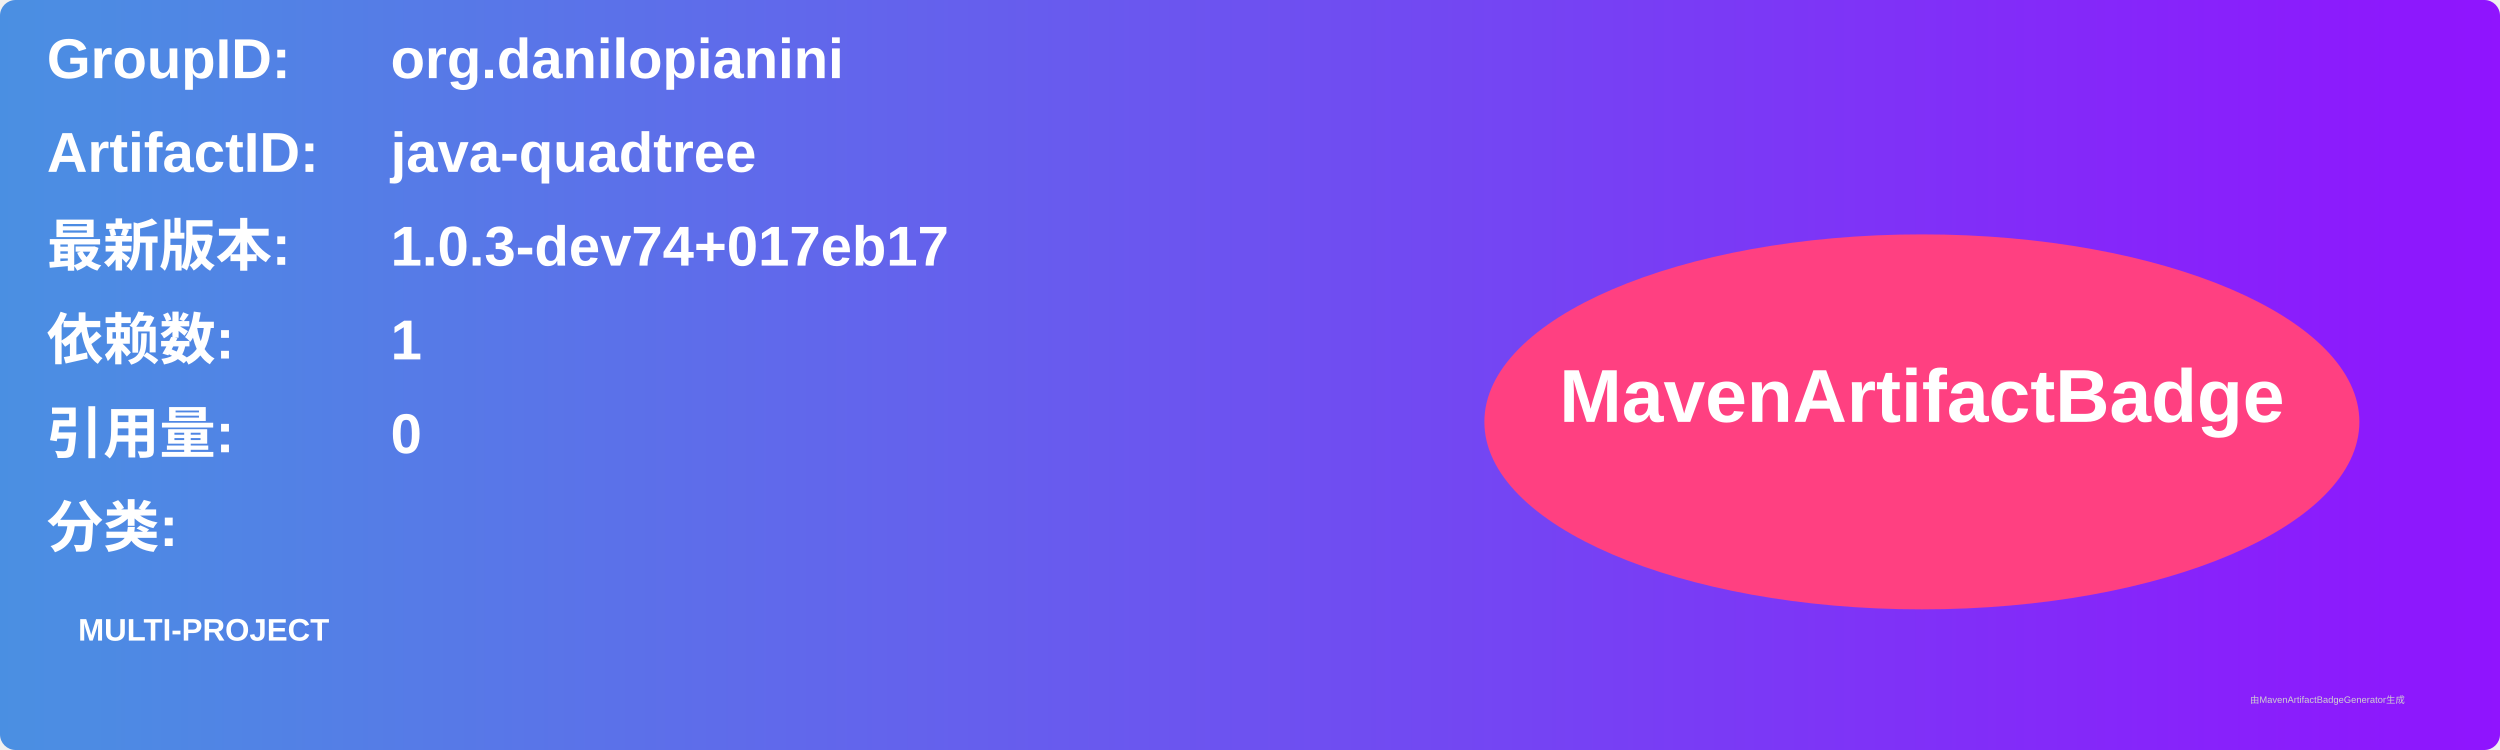
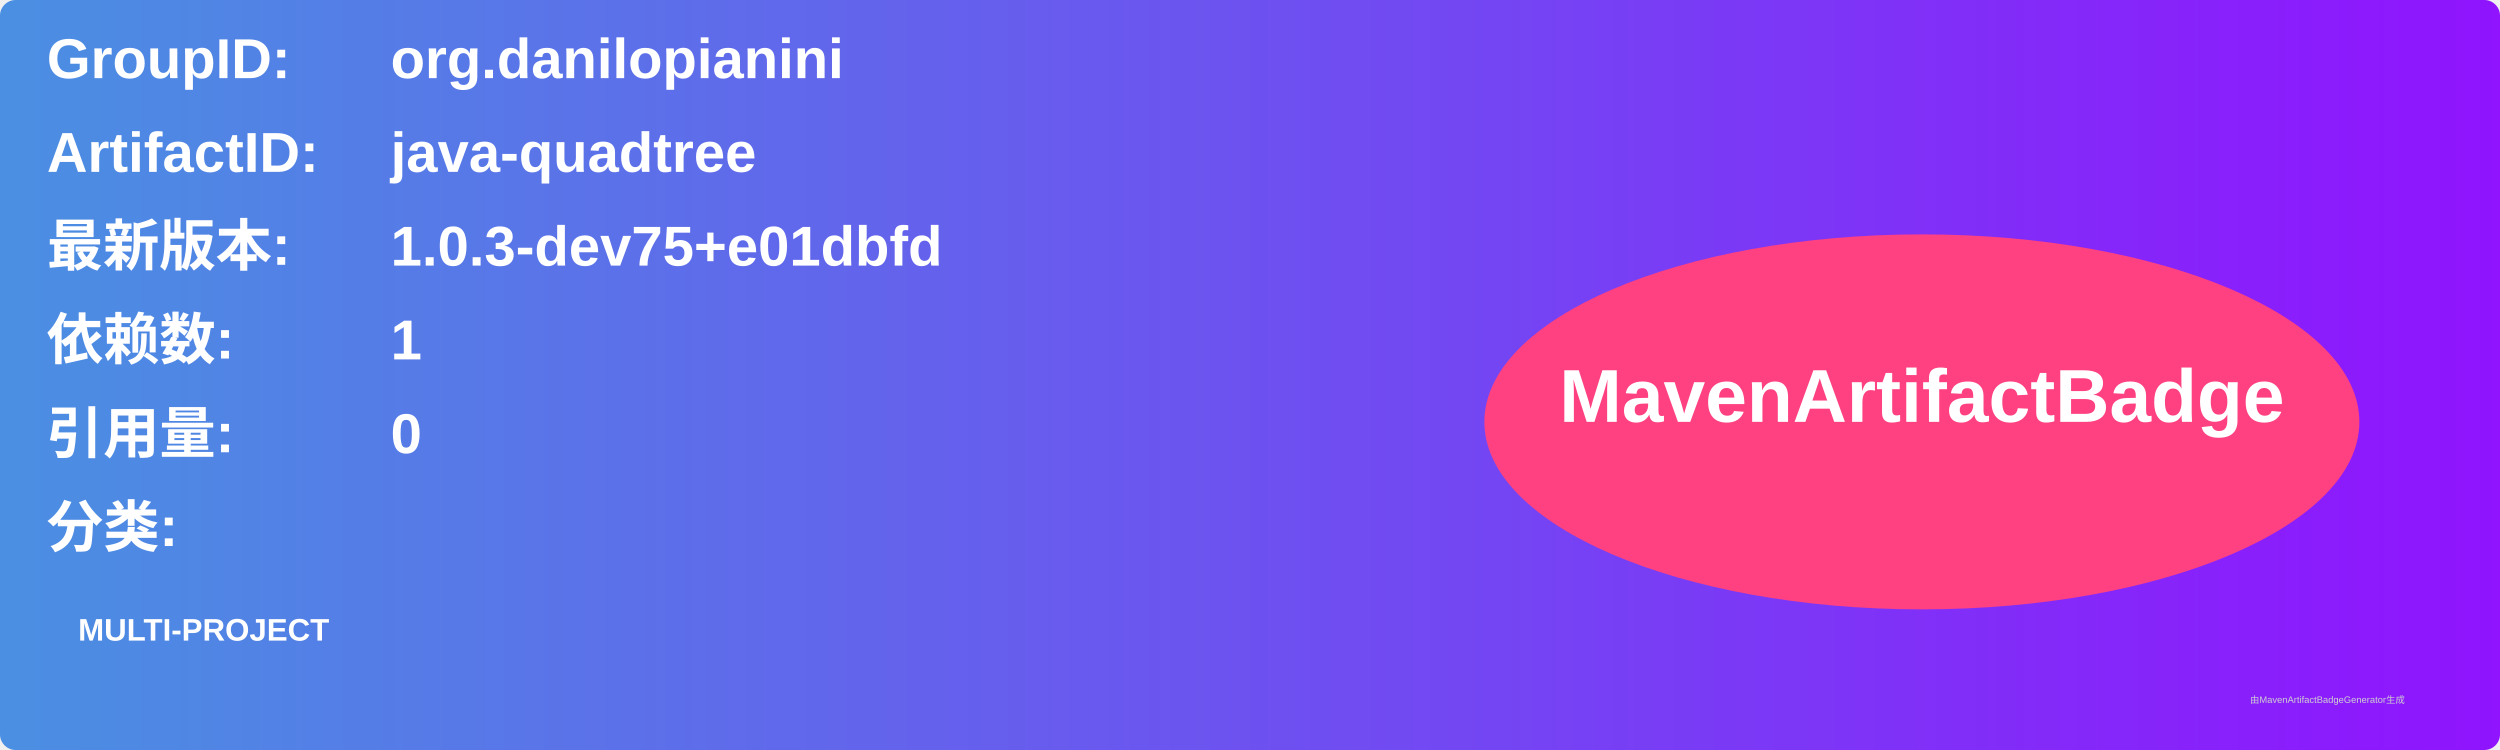
<svg xmlns="http://www.w3.org/2000/svg" width="800" height="240" viewBox="0 0 800 240">
  <linearGradient id="grad" x1="0%" y1="0%" x2="100%" y2="0%">
    <stop offset="0%" stop-color="#4a90e2" />
    <stop offset="100%" stop-color="#9013fe" />
  </linearGradient>
  <rect width="100%" height="100%" rx="5" ry="5" fill="url(#grad)" />
  <g transform="translate(15, 15)">
    <text x="0" y="10" font-family="Arial" font-size="18" fill="white" font-weight="bold" width="260">GroupID:</text>
    <text x="110" y="10" font-family="Arial" font-size="18" fill="white" font-weight="bold" width="460">org.danilopianini</text>
    <text x="0" y="40" font-family="Arial" font-size="18" fill="white" font-weight="bold" width="260">ArtifactID:</text>
    <text x="110" y="40" font-family="Arial" font-size="18" fill="white" font-weight="bold" width="460">java-quadtree</text>
    <text x="0" y="70" font-family="Arial" font-size="18" fill="white" font-weight="bold">最新版本:</text>
    <text x="110" y="70" font-family="Arial" font-size="18" fill="white" font-weight="bold">
-       <tspan font-weight="bold">1.0.3-dev74+017eb17</tspan>
+       <tspan font-weight="bold">1.0.3-dev75+e01dbfd</tspan>
    </text>
    <text x="0" y="100" font-family="Arial" font-size="18" fill="white" font-weight="bold">依赖数: </text>
    <text x="110" y="100" font-family="Arial" font-size="18" fill="white">
      <tspan font-weight="bold">1</tspan>
    </text>
    <text x="0" y="130" font-family="Arial" font-size="18" fill="white" font-weight="bold">引用量: </text>
    <text x="110" y="130" font-family="Arial" font-size="18" fill="white">
      <tspan font-weight="bold">0</tspan>
    </text>
    <text x="0" y="160" font-family="Arial" font-size="18" fill="white" font-weight="bold">分类:</text>
    <text x="10" y="190" font-family="Arial" font-size="10" fill="white">
      <tspan font-weight="bold">MULTI-PROJECT</tspan>
    </text>
    <ellipse cx="600" cy="120" rx="140" ry="60" fill="#ff4081" />
    <text x="600" y="120" text-anchor="middle" font-family="Arial" font-size="24" fill="white" font-weight="bold">MavenArtifactBadge</text>
  </g>
  <text x="720" y="225" font-family="Arial" font-size="3" fill="#d0d0d0">由MavenArtifactBadgeGenerator生成</text>
</svg>
